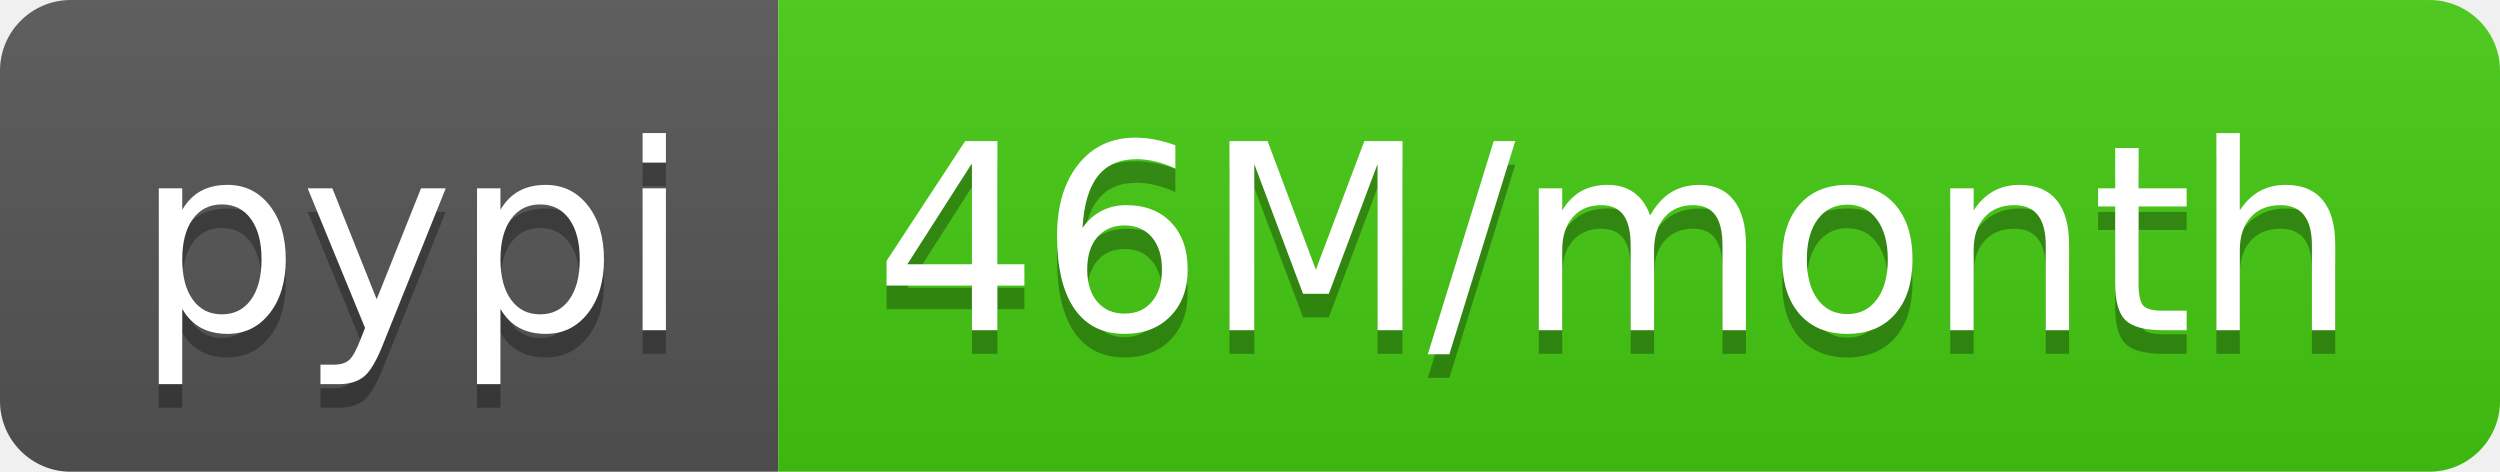
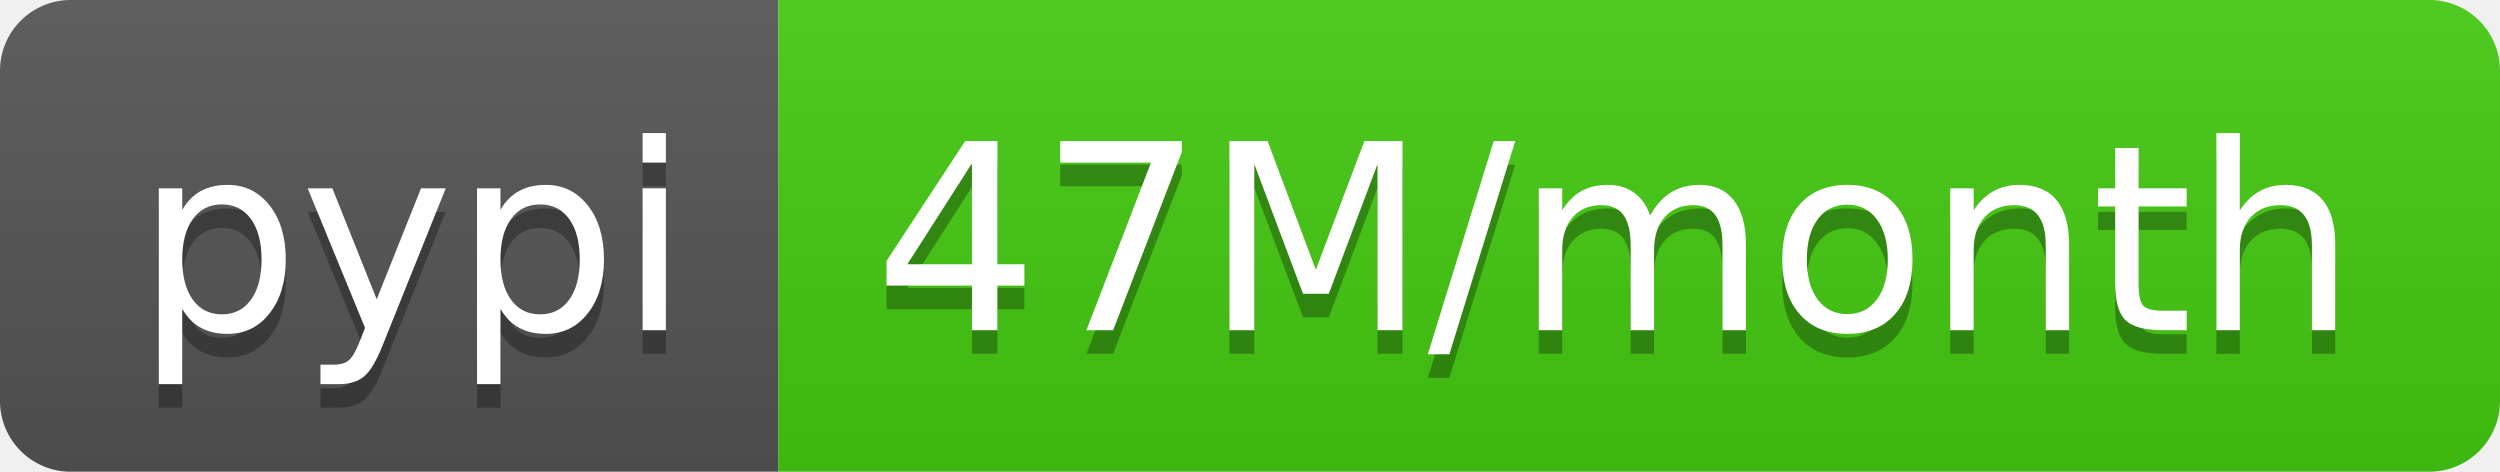
- <svg xmlns="http://www.w3.org/2000/svg" width="106" height="20" role="img" aria-label="pypi: 46M/month">
+ <svg xmlns="http://www.w3.org/2000/svg" width="106" height="20" role="img" aria-label="pypi: 47M/month">
  <linearGradient id="s" x2="0" y2="100%">
    <stop offset="0" stop-color="#bbb" stop-opacity=".1" />
    <stop offset="1" stop-opacity=".1" />
  </linearGradient>
  <clipPath id="r">
    <rect width="106" height="20" rx="3" fill="#fff" />
  </clipPath>
  <g clip-path="url(#r)">
    <rect width="33" height="20" fill="#555" />
    <rect x="33" width="73" height="20" fill="#4c1" />
    <rect width="106" height="20" fill="url(#s)" />
  </g>
  <g fill="#fff" text-anchor="middle" font-family="Verdana,Geneva,DejaVu Sans,sans-serif" text-rendering="geometricPrecision" font-size="110">
    <text aria-hidden="true" x="175" y="150" fill="#010101" fill-opacity=".3" transform="scale(.1)" textLength="230">pypi</text>
    <text x="175" y="140" transform="scale(.1)" fill="#fff" textLength="230">pypi</text>
-     <text aria-hidden="true" x="685" y="150" fill="#010101" fill-opacity=".3" transform="scale(.1)" textLength="630">46M/month</text>
-     <text x="685" y="140" transform="scale(.1)" fill="#fff" textLength="630">46M/month</text>
+     <text aria-hidden="true" x="685" y="150" fill="#010101" fill-opacity=".3" transform="scale(.1)" textLength="630">47M/month</text>
+     <text x="685" y="140" transform="scale(.1)" fill="#fff" textLength="630">47M/month</text>
  </g>
</svg>
